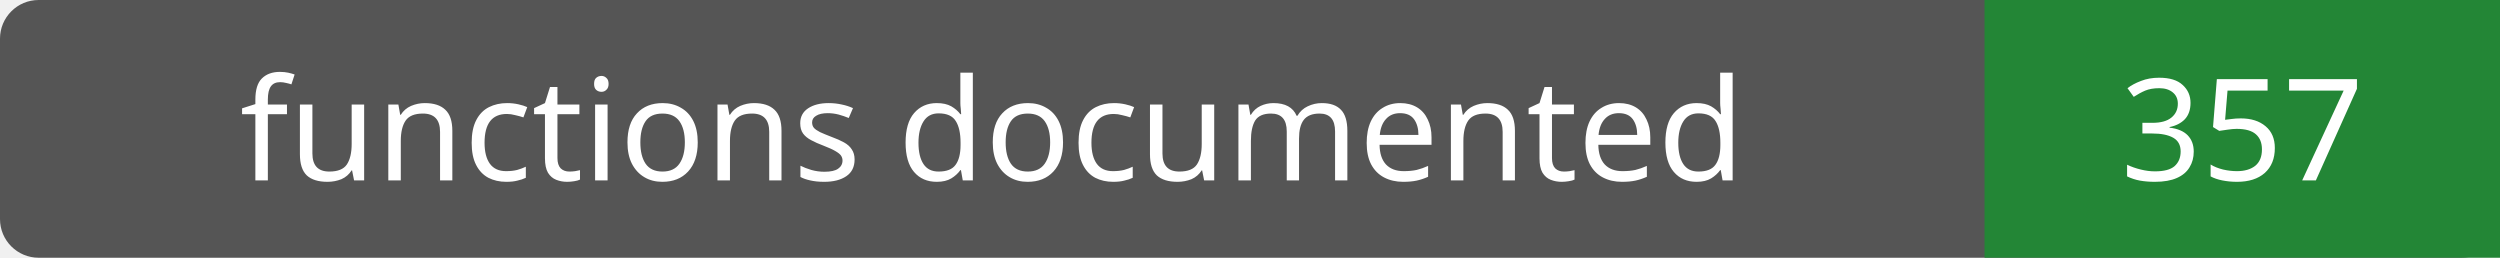
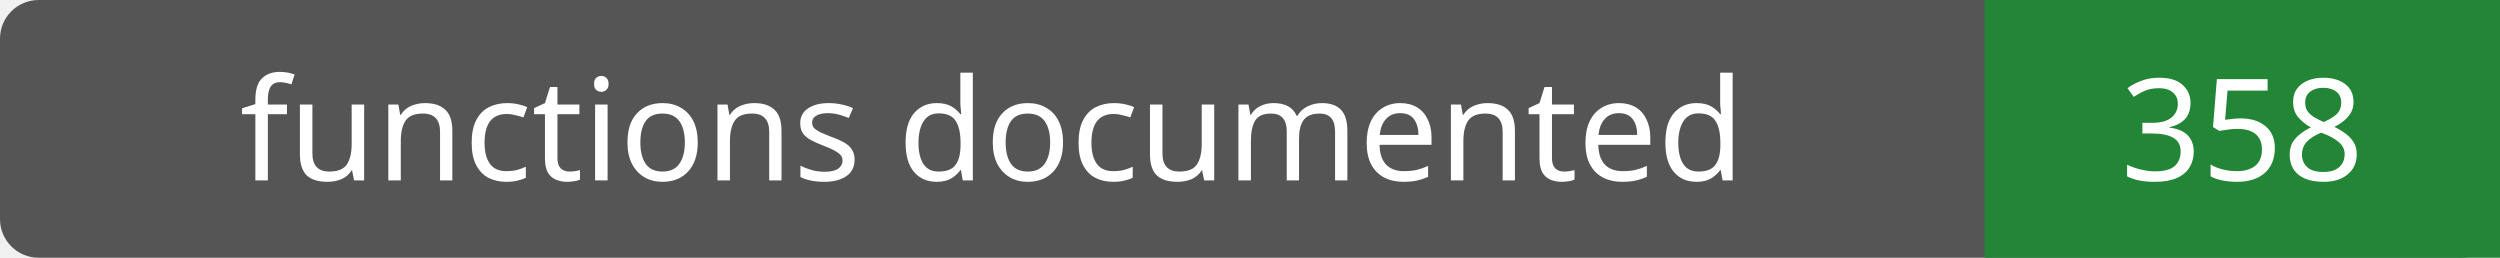
- <svg xmlns="http://www.w3.org/2000/svg" width="194" height="20" role="img" aria-label="functions documented: 357">
+ <svg xmlns="http://www.w3.org/2000/svg" width="194" height="20" role="img" aria-label="functions documented: 358">
  <rect width="194" height="20" rx="3" fill="#555" />
  <path fill="#238636" d="M154 0h40v20H154z" />
  <g fill="#fff" text-anchor="middle" font-family="Verdana,sans-serif" font-size="11">
    <text x="77.0" y="14">functions documented</text>
-     <text x="174.0" y="14">357</text>
+     <text x="174.0" y="14">358</text>
  </g>
</svg>
